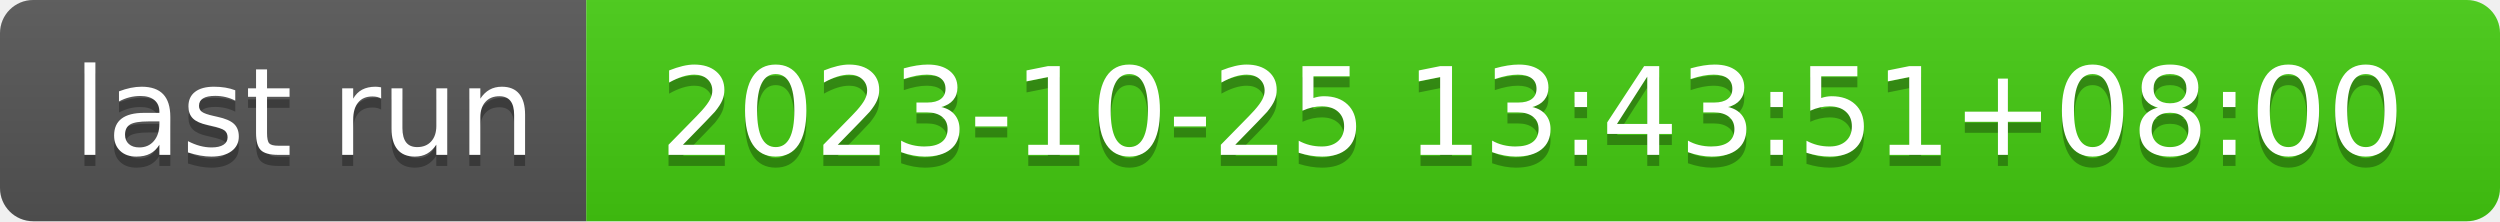
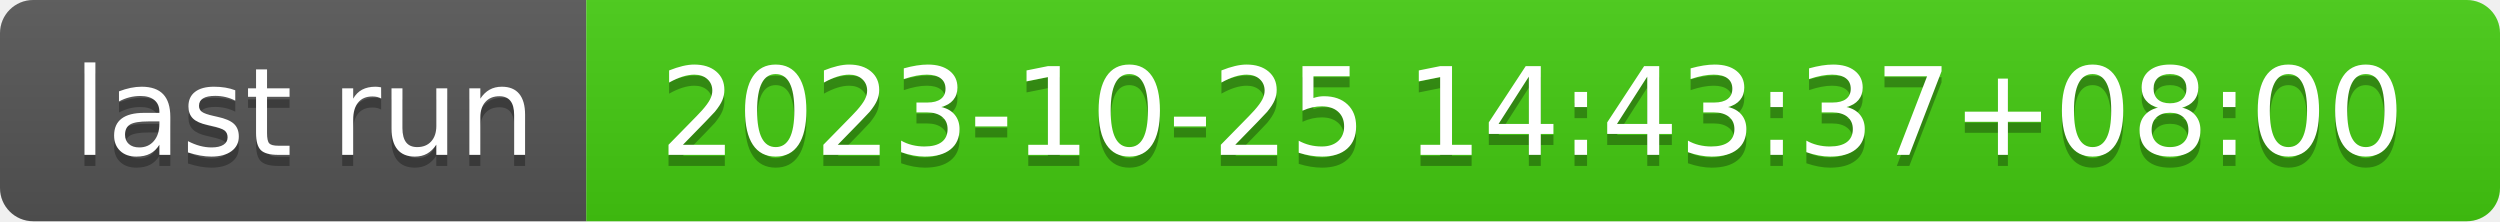
- <svg xmlns="http://www.w3.org/2000/svg" width="226" height="20" role="img" aria-label="last run: 2023-10-25 13:43:51+08:00">
+ <svg xmlns="http://www.w3.org/2000/svg" width="226" height="20" role="img" aria-label="last run: 2023-10-25 14:43:37+08:00">
  <linearGradient id="s" x2="0" y2="100%">
    <stop offset="0" stop-color="#bbb" stop-opacity=".1" />
    <stop offset="1" stop-opacity=".1" />
  </linearGradient>
  <clipPath id="r">
    <rect width="226" height="20" rx="3" fill="#fff" />
  </clipPath>
  <g clip-path="url(#r)">
    <rect width="53" height="20" fill="#555" />
    <rect x="53" width="173" height="20" fill="#4c1" />
    <rect width="226" height="20" fill="url(#s)" />
  </g>
  <g fill="#fff" text-anchor="middle" font-family="Verdana,Geneva,DejaVu Sans,sans-serif" text-rendering="geometricPrecision" font-size="110">
    <text aria-hidden="true" x="275" y="150" fill="#010101" fill-opacity=".3" transform="scale(.1)" textLength="430">last run</text>
    <text x="275" y="140" transform="scale(.1)" fill="#fff" textLength="430">last run</text>
-     <text aria-hidden="true" x="1385" y="150" fill="#010101" fill-opacity=".3" transform="scale(.1)" textLength="1630">2023-10-25 13:43:51+08:00</text>
-     <text x="1385" y="140" transform="scale(.1)" fill="#fff" textLength="1630">2023-10-25 13:43:51+08:00</text>
+     <text aria-hidden="true" x="1385" y="150" fill="#010101" fill-opacity=".3" transform="scale(.1)" textLength="1630">2023-10-25 14:43:37+08:00</text>
+     <text x="1385" y="140" transform="scale(.1)" fill="#fff" textLength="1630">2023-10-25 14:43:37+08:00</text>
  </g>
</svg>
